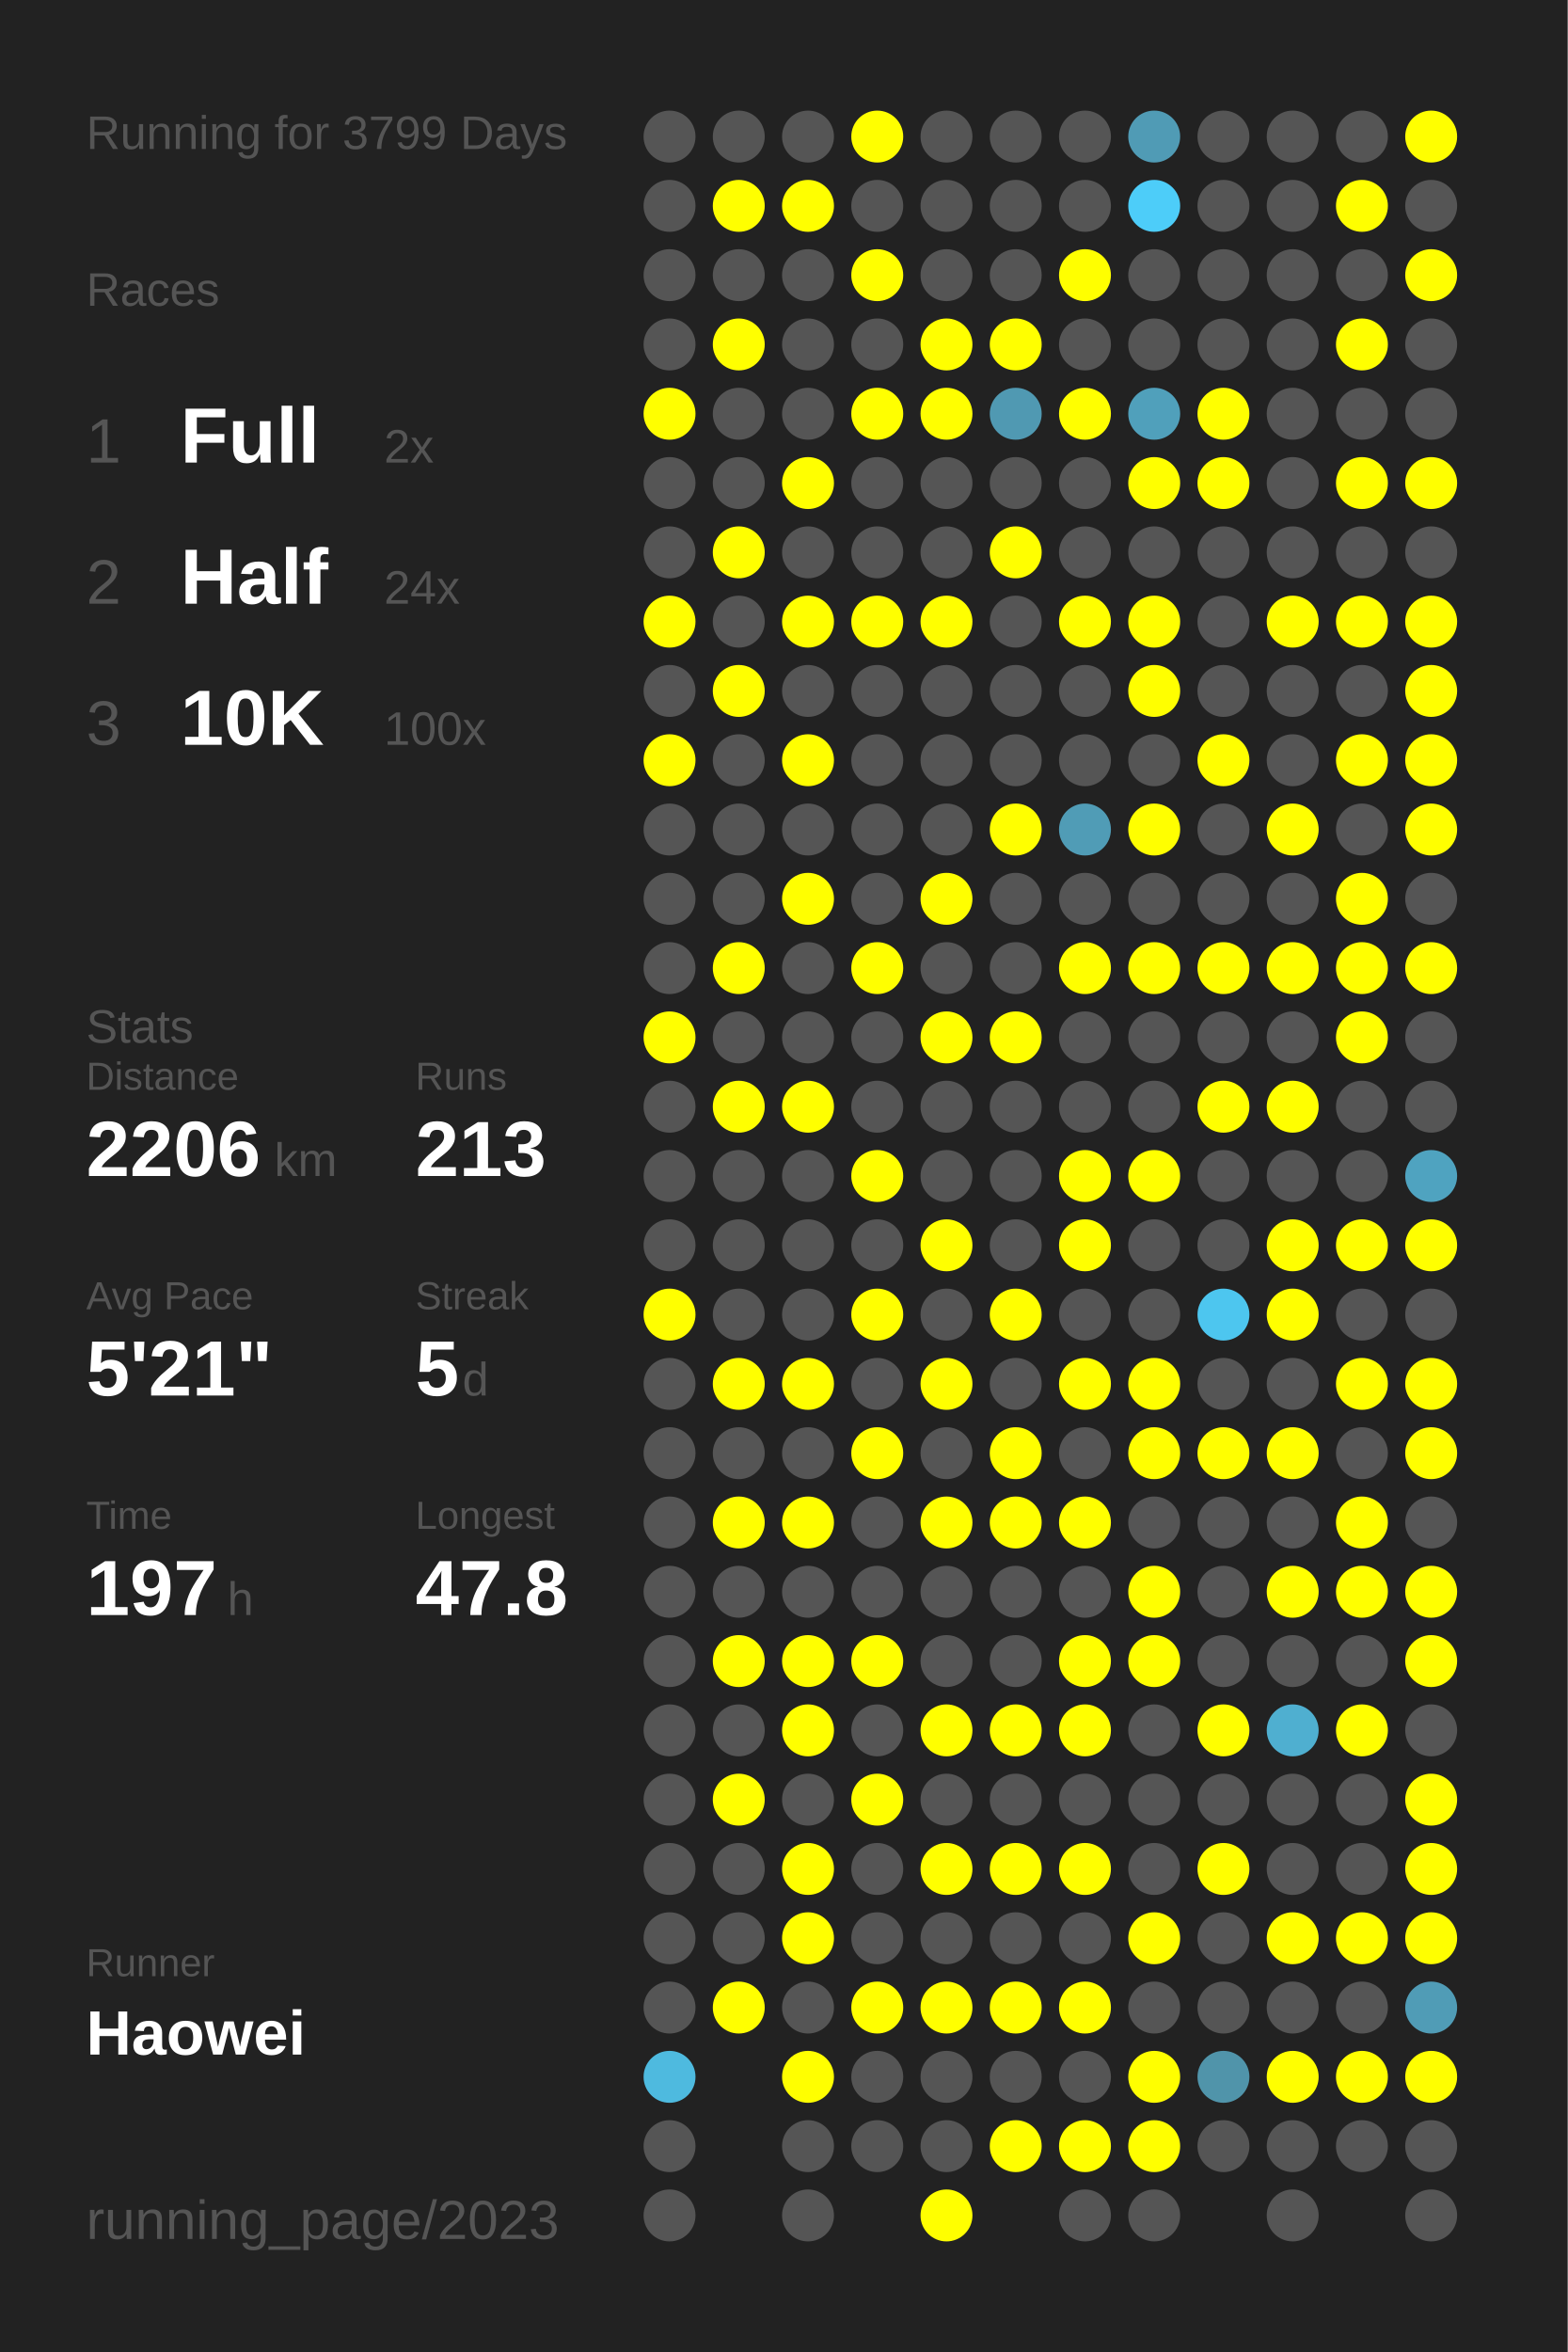
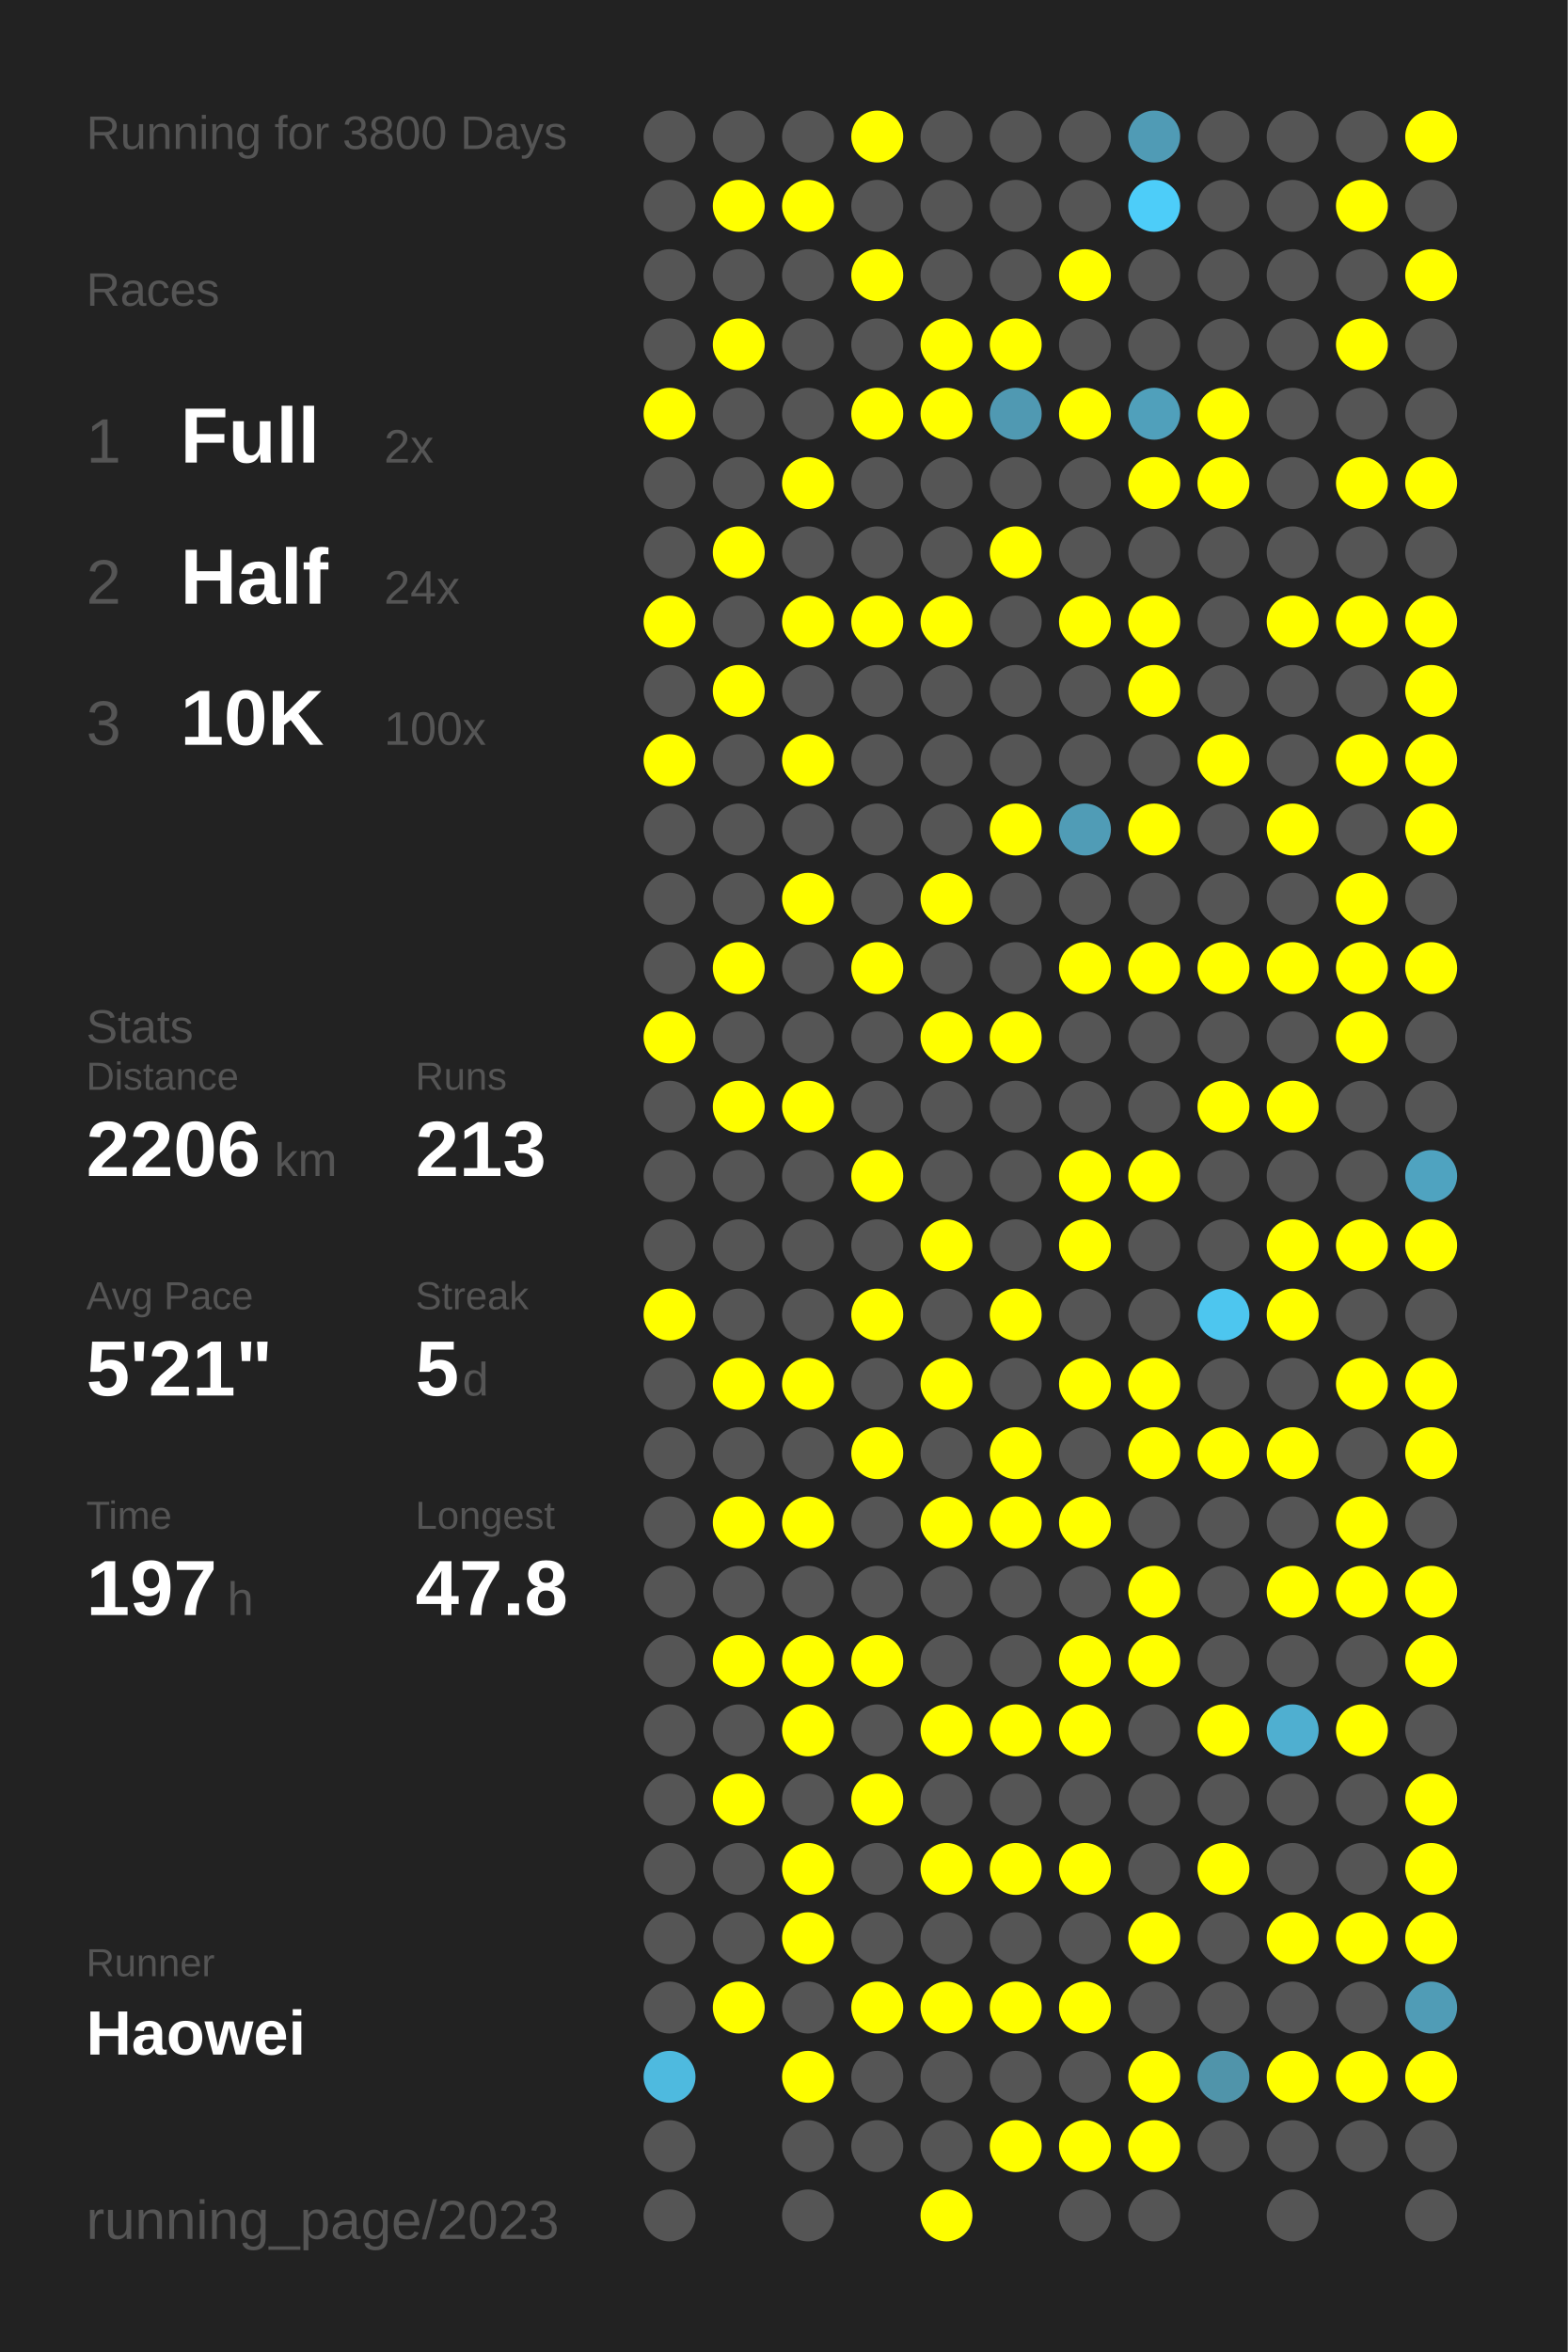
<svg xmlns="http://www.w3.org/2000/svg" baseProfile="full" height="300mm" version="1.1" viewBox="0,0,200,300" width="200mm">
  <defs />
  <rect fill="#222222" height="300" width="200" x="0" y="0" />
-   <text fill="#555555" style="font-size:6px; font-family:Arial;" x="11" y="19">Running for 3799 Days</text>
+   <text fill="#555555" style="font-size:6px; font-family:Arial;" x="11" y="19">Running for 3800 Days</text>
  <text fill="#555555" style="font-size:6px; font-family:Arial;" x="11" y="39">Races</text>
  <text fill="#555555" style="font-size:8px; font-family:Arial;" x="11" y="59">1</text>
  <text fill="#FFFFFF" style="font-size:10px; font-family:Arial; font-weight:bold;" x="23" y="59">Full</text>
  <text fill="#555555" style="font-size:6px; font-family:Arial;" x="49" y="59">2x</text>
  <text fill="#555555" style="font-size:8px; font-family:Arial;" x="11" y="77">2</text>
  <text fill="#FFFFFF" style="font-size:10px; font-family:Arial; font-weight:bold;" x="23" y="77">Half</text>
  <text fill="#555555" style="font-size:6px; font-family:Arial;" x="49" y="77">24x</text>
  <text fill="#555555" style="font-size:8px; font-family:Arial;" x="11" y="95">3</text>
  <text fill="#FFFFFF" style="font-size:10px; font-family:Arial; font-weight:bold;" x="23" y="95">10K</text>
  <text fill="#555555" style="font-size:6px; font-family:Arial;" x="49" y="95">100x</text>
  <text fill="#555555" style="font-size:6px; font-family:Arial;" x="11" y="133">Stats</text>
  <text fill="#555555" style="font-size:5px; font-family:Arial;" x="11" y="139">Distance</text>
  <text fill="#FFFFFF" style="font-size:10px; font-family:Arial; font-weight:bold;" x="11" y="150">2206</text>
  <text fill="#555555" style="font-size:6px; font-family:Arial;" x="35" y="150">km</text>
  <text fill="#555555" style="font-size:5px; font-family:Arial;" x="53" y="139">Runs</text>
  <text fill="#FFFFFF" style="font-size:10px; font-family:Arial; font-weight:bold;" x="53" y="150">213</text>
  <text fill="#555555" style="font-size:5px; font-family:Arial;" x="11" y="167">Avg Pace</text>
  <text fill="#FFFFFF" style="font-size:10px; font-family:Arial; font-weight:bold;" x="11" y="178">5'21"</text>
  <text fill="#555555" style="font-size:5px; font-family:Arial;" x="53" y="167">Streak</text>
  <text fill="#FFFFFF" style="font-size:10px; font-family:Arial; font-weight:bold;" x="53" y="178">5</text>
  <text fill="#555555" style="font-size:6px; font-family:Arial;" x="59" y="178">d</text>
  <text fill="#555555" style="font-size:5px; font-family:Arial;" x="11" y="195">Time</text>
  <text fill="#FFFFFF" style="font-size:10px; font-family:Arial; font-weight:bold;" x="11" y="206">197</text>
  <text fill="#555555" style="font-size:6px; font-family:Arial;" x="29" y="206">h</text>
  <text fill="#555555" style="font-size:5px; font-family:Arial;" x="53" y="195">Longest</text>
  <text fill="#FFFFFF" style="font-size:10px; font-family:Arial; font-weight:bold;" x="53" y="206">47.8</text>
  <text fill="#555555" style="font-size:5px; font-family:Arial;" x="11" y="252.065">Runner</text>
  <text fill="#FFFFFF" style="font-size:8px; font-family:Arial; font-weight:bold;" x="11" y="262.065">Haowei</text>
  <text fill="#555555" style="font-size:7px; font-family:Arial;" x="11" y="285.581">running_page/2023</text>
  <circle cx="85.417" cy="17.419" fill="#555555" r="3.312" />
  <circle cx="85.417" cy="26.258" fill="#555555" r="3.312" />
  <circle cx="85.417" cy="35.097" fill="#555555" r="3.312" />
  <circle cx="85.417" cy="43.935" fill="#555555" r="3.312" />
  <circle cx="85.417" cy="52.774" fill="#FFFF00" r="3.312" />
  <circle cx="85.417" cy="61.613" fill="#555555" r="3.312" />
  <circle cx="85.417" cy="70.452" fill="#555555" r="3.312" />
  <circle cx="85.417" cy="79.29" fill="#FFFF00" r="3.312" />
  <circle cx="85.417" cy="88.129" fill="#555555" r="3.312" />
  <circle cx="85.417" cy="96.968" fill="#FFFF00" r="3.312" />
  <circle cx="85.417" cy="105.806" fill="#555555" r="3.312" />
  <circle cx="85.417" cy="114.645" fill="#555555" r="3.312" />
  <circle cx="85.417" cy="123.484" fill="#555555" r="3.312" />
  <circle cx="85.417" cy="132.323" fill="#FFFF00" r="3.312" />
  <circle cx="85.417" cy="141.161" fill="#555555" r="3.312" />
  <circle cx="85.417" cy="150" fill="#555555" r="3.312" />
  <circle cx="85.417" cy="158.839" fill="#555555" r="3.312" />
  <circle cx="85.417" cy="167.677" fill="#FFFF00" r="3.312" />
  <circle cx="85.417" cy="176.516" fill="#555555" r="3.312" />
  <circle cx="85.417" cy="185.355" fill="#555555" r="3.312" />
  <circle cx="85.417" cy="194.194" fill="#555555" r="3.312" />
  <circle cx="85.417" cy="203.032" fill="#555555" r="3.312" />
  <circle cx="85.417" cy="211.871" fill="#555555" r="3.312" />
  <circle cx="85.417" cy="220.71" fill="#555555" r="3.312" />
  <circle cx="85.417" cy="229.548" fill="#555555" r="3.312" />
  <circle cx="85.417" cy="238.387" fill="#555555" r="3.312" />
  <circle cx="85.417" cy="247.226" fill="#555555" r="3.312" />
  <circle cx="85.417" cy="256.065" fill="#555555" r="3.312" />
  <circle cx="85.417" cy="264.903" fill="#4ebadf" r="3.312" />
  <circle cx="85.417" cy="273.742" fill="#555555" r="3.312" />
  <circle cx="85.417" cy="282.581" fill="#555555" r="3.312" />
  <circle cx="94.25" cy="17.419" fill="#555555" r="3.312" />
  <circle cx="94.25" cy="26.258" fill="#FFFF00" r="3.312" />
  <circle cx="94.25" cy="35.097" fill="#555555" r="3.312" />
  <circle cx="94.25" cy="43.935" fill="#FFFF00" r="3.312" />
  <circle cx="94.25" cy="52.774" fill="#555555" r="3.312" />
  <circle cx="94.25" cy="61.613" fill="#555555" r="3.312" />
  <circle cx="94.25" cy="70.452" fill="#FFFF00" r="3.312" />
  <circle cx="94.25" cy="79.29" fill="#555555" r="3.312" />
  <circle cx="94.25" cy="88.129" fill="#FFFF00" r="3.312" />
  <circle cx="94.25" cy="96.968" fill="#555555" r="3.312" />
  <circle cx="94.25" cy="105.806" fill="#555555" r="3.312" />
  <circle cx="94.25" cy="114.645" fill="#555555" r="3.312" />
  <circle cx="94.25" cy="123.484" fill="#FFFF00" r="3.312" />
  <circle cx="94.25" cy="132.323" fill="#555555" r="3.312" />
  <circle cx="94.25" cy="141.161" fill="#FFFF00" r="3.312" />
  <circle cx="94.25" cy="150" fill="#555555" r="3.312" />
  <circle cx="94.25" cy="158.839" fill="#555555" r="3.312" />
  <circle cx="94.25" cy="167.677" fill="#555555" r="3.312" />
  <circle cx="94.25" cy="176.516" fill="#FFFF00" r="3.312" />
  <circle cx="94.25" cy="185.355" fill="#555555" r="3.312" />
  <circle cx="94.25" cy="194.194" fill="#FFFF00" r="3.312" />
  <circle cx="94.25" cy="203.032" fill="#555555" r="3.312" />
  <circle cx="94.25" cy="211.871" fill="#FFFF00" r="3.312" />
  <circle cx="94.25" cy="220.71" fill="#555555" r="3.312" />
  <circle cx="94.25" cy="229.548" fill="#FFFF00" r="3.312" />
  <circle cx="94.25" cy="238.387" fill="#555555" r="3.312" />
  <circle cx="94.25" cy="247.226" fill="#555555" r="3.312" />
  <circle cx="94.25" cy="256.065" fill="#FFFF00" r="3.312" />
  <circle cx="103.083" cy="17.419" fill="#555555" r="3.312" />
  <circle cx="103.083" cy="26.258" fill="#FFFF00" r="3.312" />
  <circle cx="103.083" cy="35.097" fill="#555555" r="3.312" />
  <circle cx="103.083" cy="43.935" fill="#555555" r="3.312" />
  <circle cx="103.083" cy="52.774" fill="#555555" r="3.312" />
  <circle cx="103.083" cy="61.613" fill="#FFFF00" r="3.312" />
  <circle cx="103.083" cy="70.452" fill="#555555" r="3.312" />
  <circle cx="103.083" cy="79.29" fill="#FFFF00" r="3.312" />
  <circle cx="103.083" cy="88.129" fill="#555555" r="3.312" />
  <circle cx="103.083" cy="96.968" fill="#FFFF00" r="3.312" />
  <circle cx="103.083" cy="105.806" fill="#555555" r="3.312" />
  <circle cx="103.083" cy="114.645" fill="#FFFF00" r="3.312" />
  <circle cx="103.083" cy="123.484" fill="#555555" r="3.312" />
  <circle cx="103.083" cy="132.323" fill="#555555" r="3.312" />
  <circle cx="103.083" cy="141.161" fill="#FFFF00" r="3.312" />
  <circle cx="103.083" cy="150" fill="#555555" r="3.312" />
  <circle cx="103.083" cy="158.839" fill="#555555" r="3.312" />
  <circle cx="103.083" cy="167.677" fill="#555555" r="3.312" />
  <circle cx="103.083" cy="176.516" fill="#FFFF00" r="3.312" />
  <circle cx="103.083" cy="185.355" fill="#555555" r="3.312" />
  <circle cx="103.083" cy="194.194" fill="#FFFF00" r="3.312" />
  <circle cx="103.083" cy="203.032" fill="#555555" r="3.312" />
  <circle cx="103.083" cy="211.871" fill="#FFFF00" r="3.312" />
  <circle cx="103.083" cy="220.71" fill="#FFFF00" r="3.312" />
  <circle cx="103.083" cy="229.548" fill="#555555" r="3.312" />
  <circle cx="103.083" cy="238.387" fill="#FFFF00" r="3.312" />
  <circle cx="103.083" cy="247.226" fill="#FFFF00" r="3.312" />
  <circle cx="103.083" cy="256.065" fill="#555555" r="3.312" />
  <circle cx="103.083" cy="264.903" fill="#FFFF00" r="3.312" />
  <circle cx="103.083" cy="273.742" fill="#555555" r="3.312" />
  <circle cx="103.083" cy="282.581" fill="#555555" r="3.312" />
  <circle cx="111.917" cy="17.419" fill="#FFFF00" r="3.312" />
  <circle cx="111.917" cy="26.258" fill="#555555" r="3.312" />
  <circle cx="111.917" cy="35.097" fill="#FFFF00" r="3.312" />
  <circle cx="111.917" cy="43.935" fill="#555555" r="3.312" />
  <circle cx="111.917" cy="52.774" fill="#FFFF00" r="3.312" />
  <circle cx="111.917" cy="61.613" fill="#555555" r="3.312" />
  <circle cx="111.917" cy="70.452" fill="#555555" r="3.312" />
  <circle cx="111.917" cy="79.29" fill="#FFFF00" r="3.312" />
  <circle cx="111.917" cy="88.129" fill="#555555" r="3.312" />
  <circle cx="111.917" cy="96.968" fill="#555555" r="3.312" />
  <circle cx="111.917" cy="105.806" fill="#555555" r="3.312" />
  <circle cx="111.917" cy="114.645" fill="#555555" r="3.312" />
  <circle cx="111.917" cy="123.484" fill="#FFFF00" r="3.312" />
  <circle cx="111.917" cy="132.323" fill="#555555" r="3.312" />
  <circle cx="111.917" cy="141.161" fill="#555555" r="3.312" />
  <circle cx="111.917" cy="150" fill="#FFFF00" r="3.312" />
  <circle cx="111.917" cy="158.839" fill="#555555" r="3.312" />
  <circle cx="111.917" cy="167.677" fill="#FFFF00" r="3.312" />
  <circle cx="111.917" cy="176.516" fill="#555555" r="3.312" />
  <circle cx="111.917" cy="185.355" fill="#FFFF00" r="3.312" />
  <circle cx="111.917" cy="194.194" fill="#555555" r="3.312" />
  <circle cx="111.917" cy="203.032" fill="#555555" r="3.312" />
  <circle cx="111.917" cy="211.871" fill="#FFFF00" r="3.312" />
  <circle cx="111.917" cy="220.71" fill="#555555" r="3.312" />
  <circle cx="111.917" cy="229.548" fill="#FFFF00" r="3.312" />
  <circle cx="111.917" cy="238.387" fill="#555555" r="3.312" />
  <circle cx="111.917" cy="247.226" fill="#555555" r="3.312" />
  <circle cx="111.917" cy="256.065" fill="#FFFF00" r="3.312" />
  <circle cx="111.917" cy="264.903" fill="#555555" r="3.312" />
  <circle cx="111.917" cy="273.742" fill="#555555" r="3.312" />
  <circle cx="120.75" cy="17.419" fill="#555555" r="3.312" />
  <circle cx="120.75" cy="26.258" fill="#555555" r="3.312" />
  <circle cx="120.75" cy="35.097" fill="#555555" r="3.312" />
  <circle cx="120.75" cy="43.935" fill="#FFFF00" r="3.312" />
  <circle cx="120.75" cy="52.774" fill="#FFFF00" r="3.312" />
  <circle cx="120.75" cy="61.613" fill="#555555" r="3.312" />
  <circle cx="120.75" cy="70.452" fill="#555555" r="3.312" />
  <circle cx="120.75" cy="79.29" fill="#FFFF00" r="3.312" />
  <circle cx="120.75" cy="88.129" fill="#555555" r="3.312" />
  <circle cx="120.75" cy="96.968" fill="#555555" r="3.312" />
  <circle cx="120.75" cy="105.806" fill="#555555" r="3.312" />
  <circle cx="120.75" cy="114.645" fill="#FFFF00" r="3.312" />
  <circle cx="120.75" cy="123.484" fill="#555555" r="3.312" />
  <circle cx="120.75" cy="132.323" fill="#FFFF00" r="3.312" />
  <circle cx="120.75" cy="141.161" fill="#555555" r="3.312" />
  <circle cx="120.75" cy="150" fill="#555555" r="3.312" />
  <circle cx="120.75" cy="158.839" fill="#FFFF00" r="3.312" />
  <circle cx="120.75" cy="167.677" fill="#555555" r="3.312" />
  <circle cx="120.75" cy="176.516" fill="#FFFF00" r="3.312" />
  <circle cx="120.75" cy="185.355" fill="#555555" r="3.312" />
  <circle cx="120.75" cy="194.194" fill="#FFFF00" r="3.312" />
  <circle cx="120.75" cy="203.032" fill="#555555" r="3.312" />
  <circle cx="120.75" cy="211.871" fill="#555555" r="3.312" />
  <circle cx="120.75" cy="220.71" fill="#FFFF00" r="3.312" />
  <circle cx="120.75" cy="229.548" fill="#555555" r="3.312" />
  <circle cx="120.75" cy="238.387" fill="#FFFF00" r="3.312" />
  <circle cx="120.75" cy="247.226" fill="#555555" r="3.312" />
  <circle cx="120.75" cy="256.065" fill="#FFFF00" r="3.312" />
  <circle cx="120.75" cy="264.903" fill="#555555" r="3.312" />
  <circle cx="120.75" cy="273.742" fill="#555555" r="3.312" />
  <circle cx="120.75" cy="282.581" fill="#FFFF00" r="3.312" />
  <circle cx="129.583" cy="17.419" fill="#555555" r="3.312" />
  <circle cx="129.583" cy="26.258" fill="#555555" r="3.312" />
  <circle cx="129.583" cy="35.097" fill="#555555" r="3.312" />
  <circle cx="129.583" cy="43.935" fill="#FFFF00" r="3.312" />
  <circle cx="129.583" cy="52.774" fill="#5099b2" r="3.312" />
  <circle cx="129.583" cy="61.613" fill="#555555" r="3.312" />
  <circle cx="129.583" cy="70.452" fill="#FFFF00" r="3.312" />
  <circle cx="129.583" cy="79.29" fill="#555555" r="3.312" />
  <circle cx="129.583" cy="88.129" fill="#555555" r="3.312" />
  <circle cx="129.583" cy="96.968" fill="#555555" r="3.312" />
  <circle cx="129.583" cy="105.806" fill="#FFFF00" r="3.312" />
  <circle cx="129.583" cy="114.645" fill="#555555" r="3.312" />
  <circle cx="129.583" cy="123.484" fill="#555555" r="3.312" />
  <circle cx="129.583" cy="132.323" fill="#FFFF00" r="3.312" />
  <circle cx="129.583" cy="141.161" fill="#555555" r="3.312" />
  <circle cx="129.583" cy="150" fill="#555555" r="3.312" />
  <circle cx="129.583" cy="158.839" fill="#555555" r="3.312" />
  <circle cx="129.583" cy="167.677" fill="#FFFF00" r="3.312" />
  <circle cx="129.583" cy="176.516" fill="#555555" r="3.312" />
  <circle cx="129.583" cy="185.355" fill="#FFFF00" r="3.312" />
  <circle cx="129.583" cy="194.194" fill="#FFFF00" r="3.312" />
  <circle cx="129.583" cy="203.032" fill="#555555" r="3.312" />
  <circle cx="129.583" cy="211.871" fill="#555555" r="3.312" />
  <circle cx="129.583" cy="220.71" fill="#FFFF00" r="3.312" />
  <circle cx="129.583" cy="229.548" fill="#555555" r="3.312" />
  <circle cx="129.583" cy="238.387" fill="#FFFF00" r="3.312" />
  <circle cx="129.583" cy="247.226" fill="#555555" r="3.312" />
  <circle cx="129.583" cy="256.065" fill="#FFFF00" r="3.312" />
  <circle cx="129.583" cy="264.903" fill="#555555" r="3.312" />
  <circle cx="129.583" cy="273.742" fill="#FFFF00" r="3.312" />
  <circle cx="138.417" cy="17.419" fill="#555555" r="3.312" />
  <circle cx="138.417" cy="26.258" fill="#555555" r="3.312" />
  <circle cx="138.417" cy="35.097" fill="#FFFF00" r="3.312" />
  <circle cx="138.417" cy="43.935" fill="#555555" r="3.312" />
  <circle cx="138.417" cy="52.774" fill="#FFFF00" r="3.312" />
  <circle cx="138.417" cy="61.613" fill="#555555" r="3.312" />
  <circle cx="138.417" cy="70.452" fill="#555555" r="3.312" />
  <circle cx="138.417" cy="79.29" fill="#FFFF00" r="3.312" />
  <circle cx="138.417" cy="88.129" fill="#555555" r="3.312" />
  <circle cx="138.417" cy="96.968" fill="#555555" r="3.312" />
  <circle cx="138.417" cy="105.806" fill="#509cb6" r="3.312" />
  <circle cx="138.417" cy="114.645" fill="#555555" r="3.312" />
  <circle cx="138.417" cy="123.484" fill="#FFFF00" r="3.312" />
  <circle cx="138.417" cy="132.323" fill="#555555" r="3.312" />
  <circle cx="138.417" cy="141.161" fill="#555555" r="3.312" />
  <circle cx="138.417" cy="150" fill="#FFFF00" r="3.312" />
  <circle cx="138.417" cy="158.839" fill="#FFFF00" r="3.312" />
  <circle cx="138.417" cy="167.677" fill="#555555" r="3.312" />
  <circle cx="138.417" cy="176.516" fill="#FFFF00" r="3.312" />
  <circle cx="138.417" cy="185.355" fill="#555555" r="3.312" />
  <circle cx="138.417" cy="194.194" fill="#FFFF00" r="3.312" />
  <circle cx="138.417" cy="203.032" fill="#555555" r="3.312" />
  <circle cx="138.417" cy="211.871" fill="#FFFF00" r="3.312" />
  <circle cx="138.417" cy="220.71" fill="#FFFF00" r="3.312" />
  <circle cx="138.417" cy="229.548" fill="#555555" r="3.312" />
  <circle cx="138.417" cy="238.387" fill="#FFFF00" r="3.312" />
  <circle cx="138.417" cy="247.226" fill="#555555" r="3.312" />
  <circle cx="138.417" cy="256.065" fill="#FFFF00" r="3.312" />
  <circle cx="138.417" cy="264.903" fill="#555555" r="3.312" />
  <circle cx="138.417" cy="273.742" fill="#FFFF00" r="3.312" />
  <circle cx="138.417" cy="282.581" fill="#555555" r="3.312" />
  <circle cx="147.25" cy="17.419" fill="#509bb5" r="3.312" />
  <circle cx="147.25" cy="26.258" fill="#4dcdf9" r="3.312" />
  <circle cx="147.25" cy="35.097" fill="#555555" r="3.312" />
  <circle cx="147.25" cy="43.935" fill="#555555" r="3.312" />
  <circle cx="147.25" cy="52.774" fill="#50a0bb" r="3.312" />
  <circle cx="147.25" cy="61.613" fill="#FFFF00" r="3.312" />
  <circle cx="147.25" cy="70.452" fill="#555555" r="3.312" />
  <circle cx="147.25" cy="79.29" fill="#FFFF00" r="3.312" />
  <circle cx="147.25" cy="88.129" fill="#FFFF00" r="3.312" />
  <circle cx="147.25" cy="96.968" fill="#555555" r="3.312" />
  <circle cx="147.25" cy="105.806" fill="#FFFF00" r="3.312" />
  <circle cx="147.25" cy="114.645" fill="#555555" r="3.312" />
  <circle cx="147.25" cy="123.484" fill="#FFFF00" r="3.312" />
  <circle cx="147.25" cy="132.323" fill="#555555" r="3.312" />
  <circle cx="147.25" cy="141.161" fill="#555555" r="3.312" />
  <circle cx="147.25" cy="150" fill="#FFFF00" r="3.312" />
  <circle cx="147.25" cy="158.839" fill="#555555" r="3.312" />
  <circle cx="147.25" cy="167.677" fill="#555555" r="3.312" />
  <circle cx="147.25" cy="176.516" fill="#FFFF00" r="3.312" />
  <circle cx="147.25" cy="185.355" fill="#FFFF00" r="3.312" />
  <circle cx="147.25" cy="194.194" fill="#555555" r="3.312" />
  <circle cx="147.25" cy="203.032" fill="#FFFF00" r="3.312" />
  <circle cx="147.25" cy="211.871" fill="#FFFF00" r="3.312" />
  <circle cx="147.25" cy="220.71" fill="#555555" r="3.312" />
  <circle cx="147.25" cy="229.548" fill="#555555" r="3.312" />
  <circle cx="147.25" cy="238.387" fill="#555555" r="3.312" />
  <circle cx="147.25" cy="247.226" fill="#FFFF00" r="3.312" />
  <circle cx="147.25" cy="256.065" fill="#555555" r="3.312" />
  <circle cx="147.25" cy="264.903" fill="#FFFF00" r="3.312" />
  <circle cx="147.25" cy="273.742" fill="#FFFF00" r="3.312" />
  <circle cx="147.25" cy="282.581" fill="#555555" r="3.312" />
  <circle cx="156.083" cy="17.419" fill="#555555" r="3.312" />
  <circle cx="156.083" cy="26.258" fill="#555555" r="3.312" />
  <circle cx="156.083" cy="35.097" fill="#555555" r="3.312" />
  <circle cx="156.083" cy="43.935" fill="#555555" r="3.312" />
  <circle cx="156.083" cy="52.774" fill="#FFFF00" r="3.312" />
  <circle cx="156.083" cy="61.613" fill="#FFFF00" r="3.312" />
  <circle cx="156.083" cy="70.452" fill="#555555" r="3.312" />
  <circle cx="156.083" cy="79.29" fill="#555555" r="3.312" />
  <circle cx="156.083" cy="88.129" fill="#555555" r="3.312" />
  <circle cx="156.083" cy="96.968" fill="#FFFF00" r="3.312" />
  <circle cx="156.083" cy="105.806" fill="#555555" r="3.312" />
  <circle cx="156.083" cy="114.645" fill="#555555" r="3.312" />
  <circle cx="156.083" cy="123.484" fill="#FFFF00" r="3.312" />
  <circle cx="156.083" cy="132.323" fill="#555555" r="3.312" />
  <circle cx="156.083" cy="141.161" fill="#FFFF00" r="3.312" />
  <circle cx="156.083" cy="150" fill="#555555" r="3.312" />
  <circle cx="156.083" cy="158.839" fill="#555555" r="3.312" />
  <circle cx="156.083" cy="167.677" fill="#4dc6ef" r="3.312" />
  <circle cx="156.083" cy="176.516" fill="#555555" r="3.312" />
  <circle cx="156.083" cy="185.355" fill="#FFFF00" r="3.312" />
  <circle cx="156.083" cy="194.194" fill="#555555" r="3.312" />
  <circle cx="156.083" cy="203.032" fill="#555555" r="3.312" />
  <circle cx="156.083" cy="211.871" fill="#555555" r="3.312" />
  <circle cx="156.083" cy="220.71" fill="#FFFF00" r="3.312" />
  <circle cx="156.083" cy="229.548" fill="#555555" r="3.312" />
  <circle cx="156.083" cy="238.387" fill="#FFFF00" r="3.312" />
  <circle cx="156.083" cy="247.226" fill="#555555" r="3.312" />
  <circle cx="156.083" cy="256.065" fill="#555555" r="3.312" />
  <circle cx="156.083" cy="264.903" fill="#5094aa" r="3.312" />
  <circle cx="156.083" cy="273.742" fill="#555555" r="3.312" />
  <circle cx="164.917" cy="17.419" fill="#555555" r="3.312" />
  <circle cx="164.917" cy="26.258" fill="#555555" r="3.312" />
  <circle cx="164.917" cy="35.097" fill="#555555" r="3.312" />
  <circle cx="164.917" cy="43.935" fill="#555555" r="3.312" />
  <circle cx="164.917" cy="52.774" fill="#555555" r="3.312" />
  <circle cx="164.917" cy="61.613" fill="#555555" r="3.312" />
  <circle cx="164.917" cy="70.452" fill="#555555" r="3.312" />
  <circle cx="164.917" cy="79.29" fill="#FFFF00" r="3.312" />
  <circle cx="164.917" cy="88.129" fill="#555555" r="3.312" />
  <circle cx="164.917" cy="96.968" fill="#555555" r="3.312" />
  <circle cx="164.917" cy="105.806" fill="#FFFF00" r="3.312" />
  <circle cx="164.917" cy="114.645" fill="#555555" r="3.312" />
  <circle cx="164.917" cy="123.484" fill="#FFFF00" r="3.312" />
  <circle cx="164.917" cy="132.323" fill="#555555" r="3.312" />
  <circle cx="164.917" cy="141.161" fill="#FFFF00" r="3.312" />
  <circle cx="164.917" cy="150" fill="#555555" r="3.312" />
  <circle cx="164.917" cy="158.839" fill="#FFFF00" r="3.312" />
  <circle cx="164.917" cy="167.677" fill="#FFFF00" r="3.312" />
  <circle cx="164.917" cy="176.516" fill="#555555" r="3.312" />
  <circle cx="164.917" cy="185.355" fill="#FFFF00" r="3.312" />
  <circle cx="164.917" cy="194.194" fill="#555555" r="3.312" />
  <circle cx="164.917" cy="203.032" fill="#FFFF00" r="3.312" />
  <circle cx="164.917" cy="211.871" fill="#555555" r="3.312" />
  <circle cx="164.917" cy="220.71" fill="#4fafd0" r="3.312" />
  <circle cx="164.917" cy="229.548" fill="#555555" r="3.312" />
  <circle cx="164.917" cy="238.387" fill="#555555" r="3.312" />
  <circle cx="164.917" cy="247.226" fill="#FFFF00" r="3.312" />
  <circle cx="164.917" cy="256.065" fill="#555555" r="3.312" />
  <circle cx="164.917" cy="264.903" fill="#FFFF00" r="3.312" />
  <circle cx="164.917" cy="273.742" fill="#555555" r="3.312" />
  <circle cx="164.917" cy="282.581" fill="#555555" r="3.312" />
  <circle cx="173.75" cy="17.419" fill="#555555" r="3.312" />
  <circle cx="173.75" cy="26.258" fill="#FFFF00" r="3.312" />
  <circle cx="173.75" cy="35.097" fill="#555555" r="3.312" />
  <circle cx="173.75" cy="43.935" fill="#FFFF00" r="3.312" />
  <circle cx="173.75" cy="52.774" fill="#555555" r="3.312" />
  <circle cx="173.75" cy="61.613" fill="#FFFF00" r="3.312" />
  <circle cx="173.75" cy="70.452" fill="#555555" r="3.312" />
  <circle cx="173.75" cy="79.29" fill="#FFFF00" r="3.312" />
  <circle cx="173.75" cy="88.129" fill="#555555" r="3.312" />
  <circle cx="173.75" cy="96.968" fill="#FFFF00" r="3.312" />
  <circle cx="173.75" cy="105.806" fill="#555555" r="3.312" />
  <circle cx="173.75" cy="114.645" fill="#FFFF00" r="3.312" />
  <circle cx="173.75" cy="123.484" fill="#FFFF00" r="3.312" />
  <circle cx="173.75" cy="132.323" fill="#FFFF00" r="3.312" />
  <circle cx="173.75" cy="141.161" fill="#555555" r="3.312" />
  <circle cx="173.75" cy="150" fill="#555555" r="3.312" />
  <circle cx="173.75" cy="158.839" fill="#FFFF00" r="3.312" />
  <circle cx="173.75" cy="167.677" fill="#555555" r="3.312" />
  <circle cx="173.75" cy="176.516" fill="#FFFF00" r="3.312" />
  <circle cx="173.75" cy="185.355" fill="#555555" r="3.312" />
  <circle cx="173.75" cy="194.194" fill="#FFFF00" r="3.312" />
  <circle cx="173.75" cy="203.032" fill="#FFFF00" r="3.312" />
  <circle cx="173.75" cy="211.871" fill="#555555" r="3.312" />
  <circle cx="173.75" cy="220.71" fill="#FFFF00" r="3.312" />
  <circle cx="173.75" cy="229.548" fill="#555555" r="3.312" />
  <circle cx="173.75" cy="238.387" fill="#555555" r="3.312" />
  <circle cx="173.75" cy="247.226" fill="#FFFF00" r="3.312" />
  <circle cx="173.75" cy="256.065" fill="#555555" r="3.312" />
  <circle cx="173.75" cy="264.903" fill="#FFFF00" r="3.312" />
  <circle cx="173.75" cy="273.742" fill="#555555" r="3.312" />
  <circle cx="182.583" cy="17.419" fill="#FFFF00" r="3.312" />
  <circle cx="182.583" cy="26.258" fill="#555555" r="3.312" />
  <circle cx="182.583" cy="35.097" fill="#FFFF00" r="3.312" />
  <circle cx="182.583" cy="43.935" fill="#555555" r="3.312" />
  <circle cx="182.583" cy="52.774" fill="#555555" r="3.312" />
  <circle cx="182.583" cy="61.613" fill="#FFFF00" r="3.312" />
  <circle cx="182.583" cy="70.452" fill="#555555" r="3.312" />
  <circle cx="182.583" cy="79.29" fill="#FFFF00" r="3.312" />
  <circle cx="182.583" cy="88.129" fill="#FFFF00" r="3.312" />
  <circle cx="182.583" cy="96.968" fill="#FFFF00" r="3.312" />
  <circle cx="182.583" cy="105.806" fill="#FFFF00" r="3.312" />
  <circle cx="182.583" cy="114.645" fill="#555555" r="3.312" />
  <circle cx="182.583" cy="123.484" fill="#FFFF00" r="3.312" />
  <circle cx="182.583" cy="132.323" fill="#555555" r="3.312" />
  <circle cx="182.583" cy="141.161" fill="#555555" r="3.312" />
  <circle cx="182.583" cy="150" fill="#4fa3c0" r="3.312" />
  <circle cx="182.583" cy="158.839" fill="#FFFF00" r="3.312" />
  <circle cx="182.583" cy="167.677" fill="#555555" r="3.312" />
  <circle cx="182.583" cy="176.516" fill="#FFFF00" r="3.312" />
  <circle cx="182.583" cy="185.355" fill="#FFFF00" r="3.312" />
  <circle cx="182.583" cy="194.194" fill="#555555" r="3.312" />
  <circle cx="182.583" cy="203.032" fill="#FFFF00" r="3.312" />
  <circle cx="182.583" cy="211.871" fill="#FFFF00" r="3.312" />
  <circle cx="182.583" cy="220.71" fill="#555555" r="3.312" />
  <circle cx="182.583" cy="229.548" fill="#FFFF00" r="3.312" />
  <circle cx="182.583" cy="238.387" fill="#FFFF00" r="3.312" />
  <circle cx="182.583" cy="247.226" fill="#FFFF00" r="3.312" />
  <circle cx="182.583" cy="256.065" fill="#509cb6" r="3.312" />
  <circle cx="182.583" cy="264.903" fill="#FFFF00" r="3.312" />
  <circle cx="182.583" cy="273.742" fill="#555555" r="3.312" />
  <circle cx="182.583" cy="282.581" fill="#555555" r="3.312" />
</svg>
